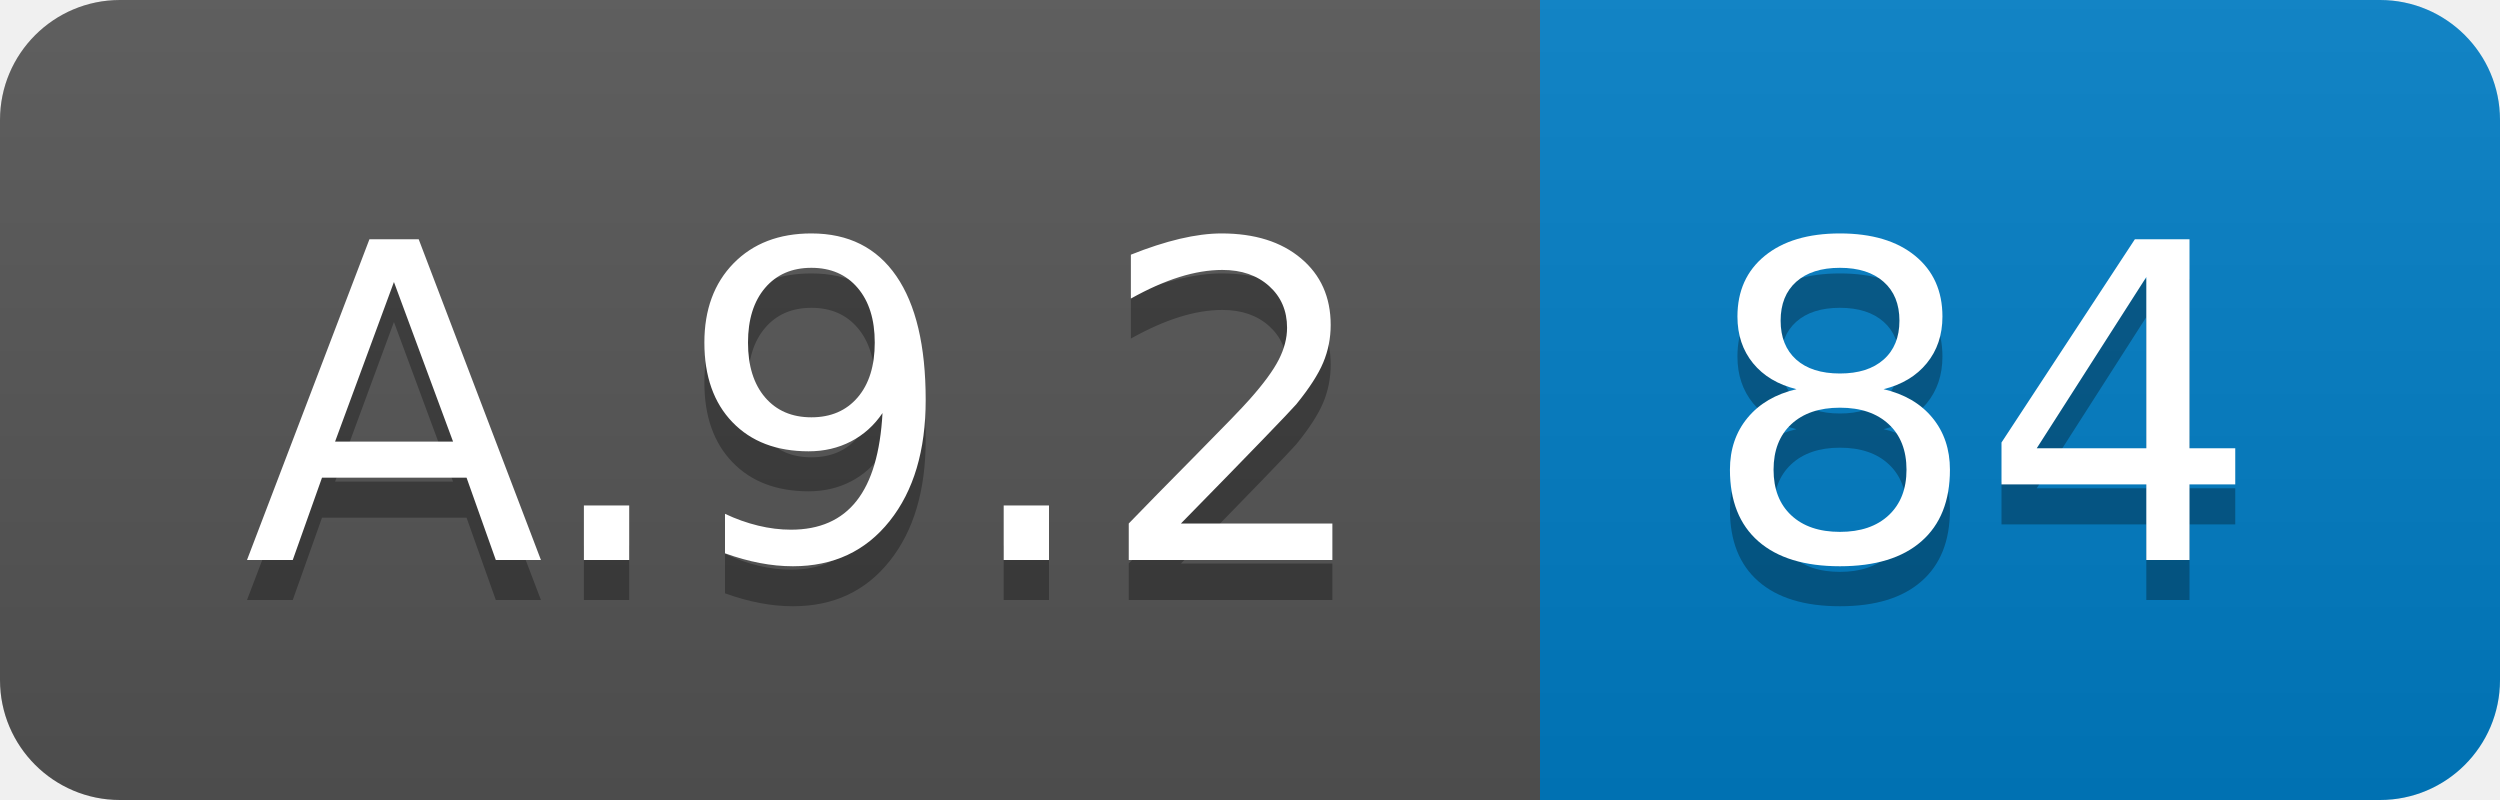
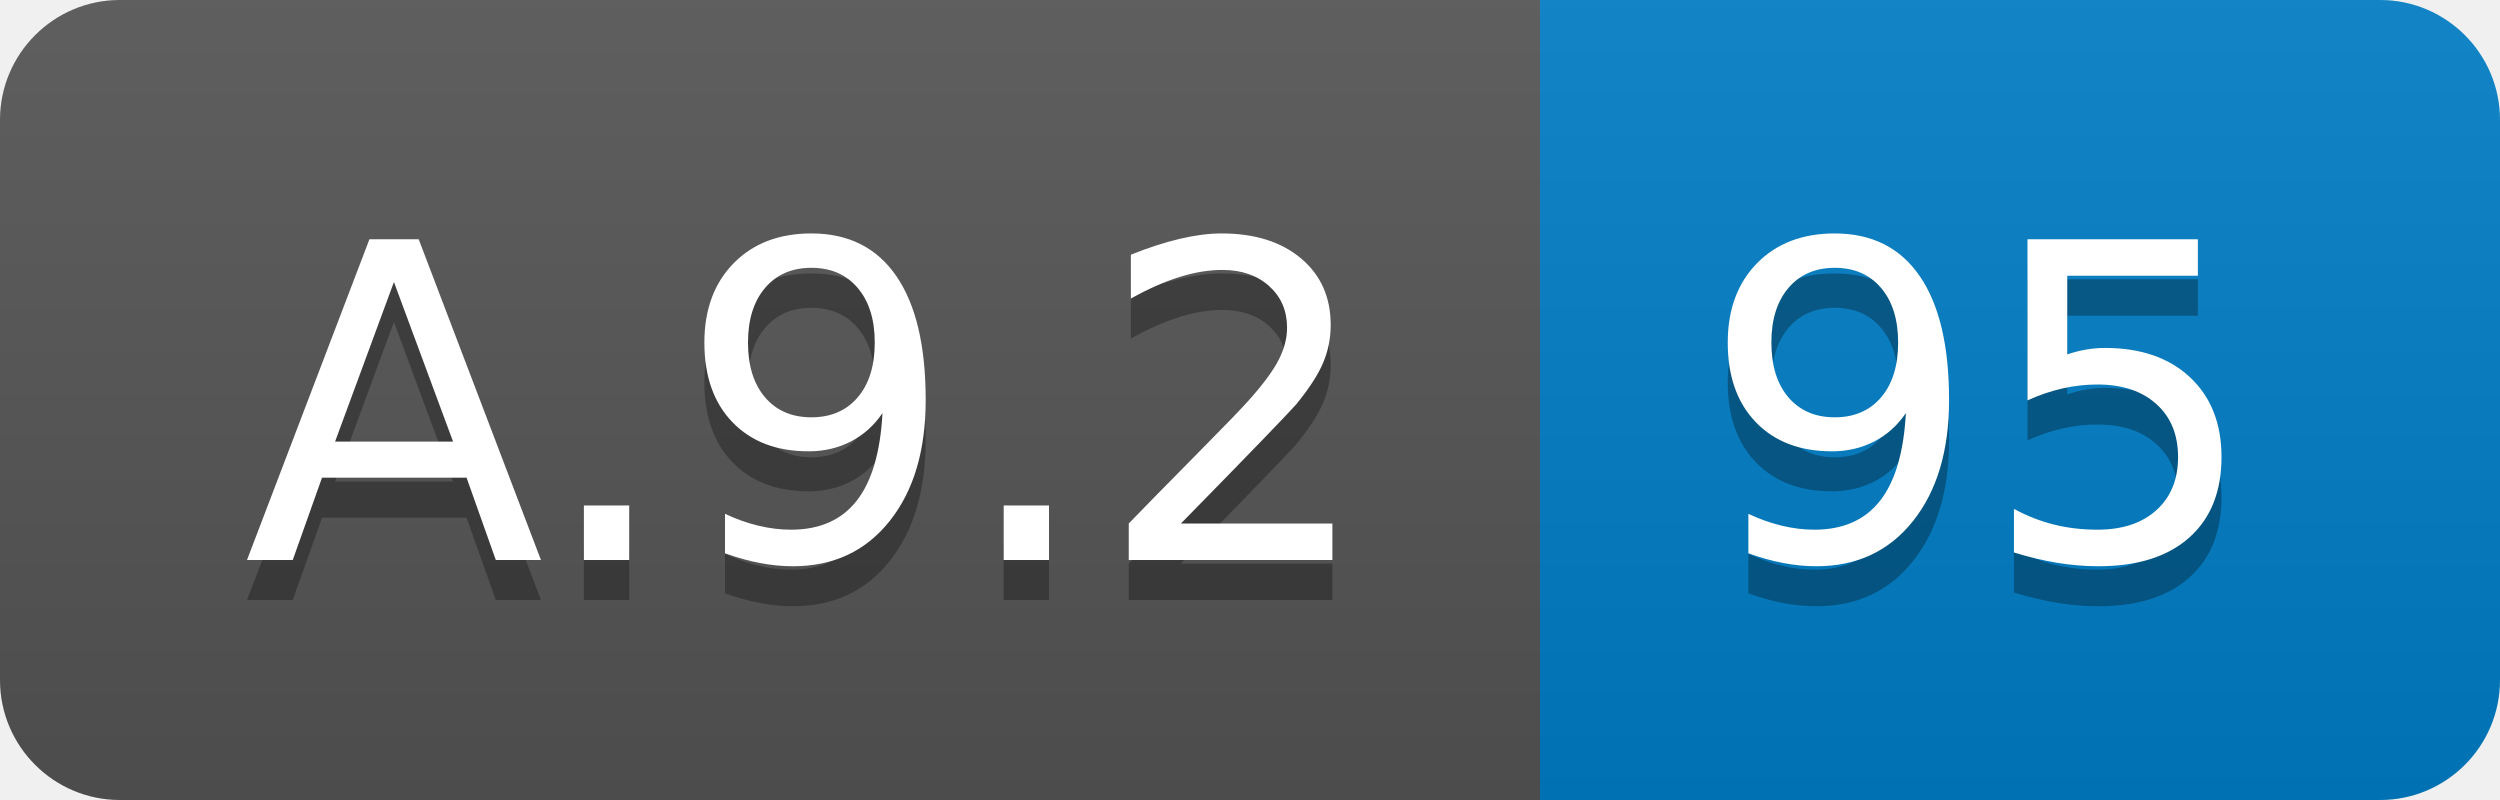
<svg xmlns="http://www.w3.org/2000/svg" width="62.5" height="20">
  <linearGradient id="smooth" x2="0" y2="100%">
    <stop offset="0" stop-color="#bbb" stop-opacity=".1" />
    <stop offset="1" stop-opacity=".1" />
  </linearGradient>
  <clipPath id="round">
    <rect width="62.5" height="20" rx="3" fill="#fff" />
  </clipPath>
  <g clip-path="url(#round)">
    <rect width="38.5" height="20" fill="#555" />
    <rect x="38.5" width="24.0" height="20" fill="#007ec6" />
    <rect width="62.5" height="20" fill="url(#smooth)" />
  </g>
  <g fill="#fff" text-anchor="middle" font-family="DejaVu Sans,Verdana,Geneva,sans-serif" font-size="110">
    <text x="202.5" y="150" fill="#010101" fill-opacity=".3" transform="scale(0.1)" textLength="285.0" lengthAdjust="spacing">A.9.2</text>
    <text x="202.5" y="140" transform="scale(0.1)" textLength="285.0" lengthAdjust="spacing">A.9.2</text>
-     <text x="495.0" y="150" fill="#010101" fill-opacity=".3" transform="scale(0.1)" textLength="140.0" lengthAdjust="spacing">84</text>
-     <text x="495.0" y="140" transform="scale(0.1)" textLength="140.0" lengthAdjust="spacing">84</text>
+     <text x="495.0" y="150" fill="#010101" fill-opacity=".3" transform="scale(0.1)" textLength="140.0" lengthAdjust="spacing">95</text>
+     <text x="495.0" y="140" transform="scale(0.1)" textLength="140.0" lengthAdjust="spacing">95</text>
  </g>
</svg>
